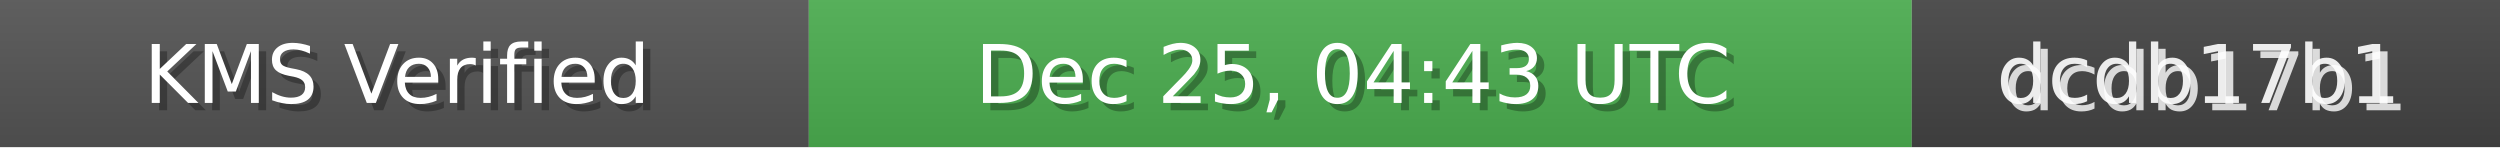
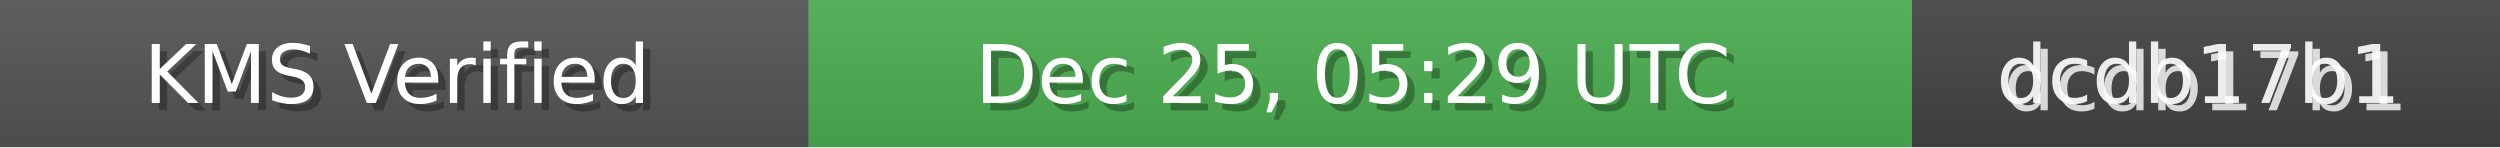
<svg xmlns="http://www.w3.org/2000/svg" width="340" height="20" role="img">
  <linearGradient id="bg" x2="0" y2="100%">
    <stop offset="0" stop-color="#bbb" stop-opacity=".1" />
    <stop offset="1" stop-opacity=".1" />
  </linearGradient>
  <rect width="110" height="20" fill="#555" />
  <rect x="110" width="150" height="20" fill="#4CAF50" />
  <rect x="260" width="80" height="20" fill="#444" />
  <rect width="340" height="20" fill="url(#bg)" />
  <g fill="#fff" text-anchor="middle" font-family="Verdana,Geneva,DejaVu Sans,sans-serif" font-size="11">
    <text x="55" y="15" fill="#000" fill-opacity=".3">KMS Verified</text>
    <text x="54" y="14">KMS Verified</text>
-     <text x="185" y="15" fill="#000" fill-opacity=".3">Dec 25, 04:43 UTC</text>
-     <text x="184" y="14">Dec 25, 04:43 UTC</text>
+     <text x="185" y="15" fill="#000" fill-opacity=".3">Dec 25, 05:29 UTC</text>
+     <text x="184" y="14">Dec 25, 05:29 UTC</text>
    <text x="300" y="15" fill="#fff" fill-opacity=".8">dcdb17b1</text>
    <text x="299" y="14" fill="#fff" fill-opacity=".9">dcdb17b1</text>
  </g>
</svg>
